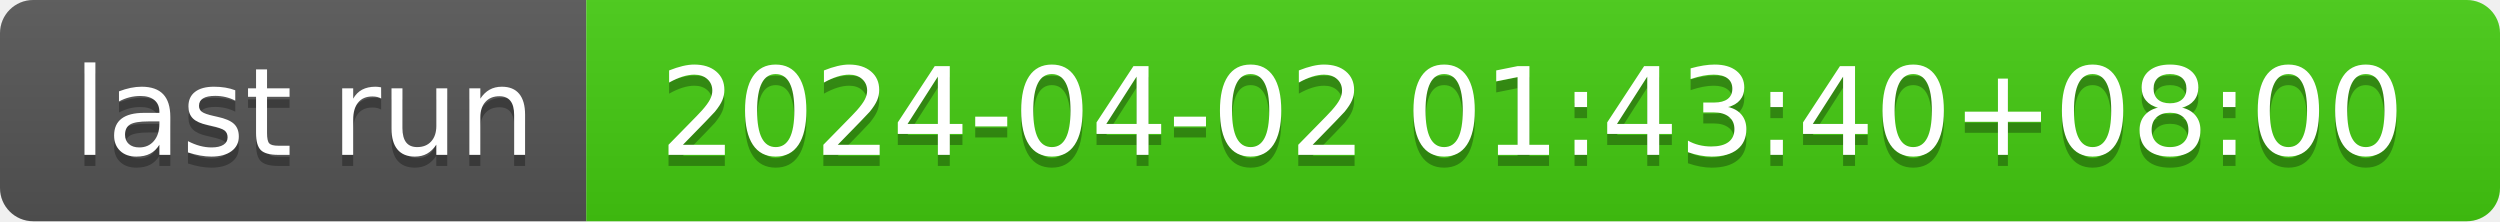
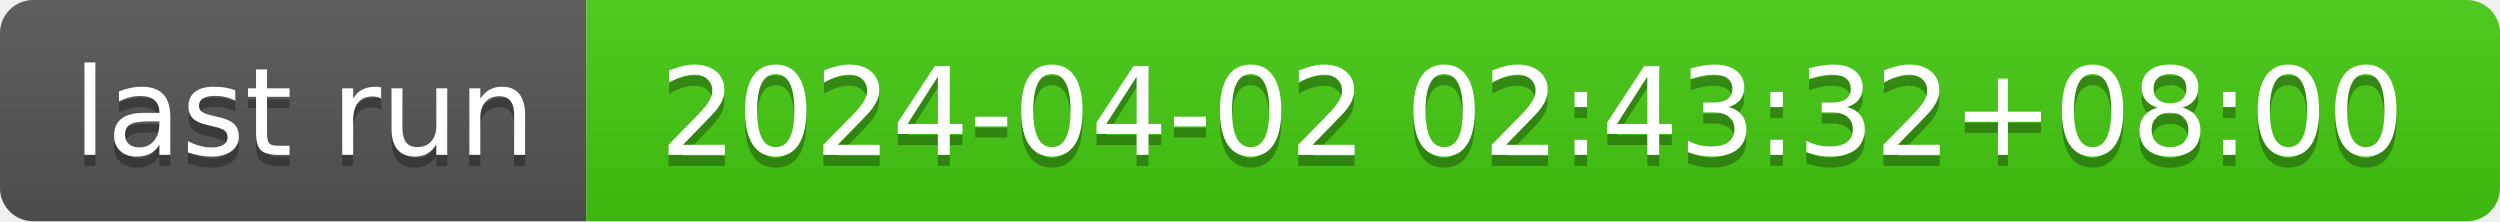
- <svg xmlns="http://www.w3.org/2000/svg" width="226" height="20" role="img" aria-label="last run: 2024-04-02 01:43:40+08:00">
+ <svg xmlns="http://www.w3.org/2000/svg" width="226" height="20" role="img" aria-label="last run: 2024-04-02 02:43:32+08:00">
  <linearGradient id="s" x2="0" y2="100%">
    <stop offset="0" stop-color="#bbb" stop-opacity=".1" />
    <stop offset="1" stop-opacity=".1" />
  </linearGradient>
  <clipPath id="r">
    <rect width="226" height="20" rx="3" fill="#fff" />
  </clipPath>
  <g clip-path="url(#r)">
    <rect width="53" height="20" fill="#555" />
    <rect x="53" width="173" height="20" fill="#4c1" />
    <rect width="226" height="20" fill="url(#s)" />
  </g>
  <g fill="#fff" text-anchor="middle" font-family="Verdana,Geneva,DejaVu Sans,sans-serif" text-rendering="geometricPrecision" font-size="110">
    <text aria-hidden="true" x="275" y="150" fill="#010101" fill-opacity=".3" transform="scale(.1)" textLength="430">last run</text>
    <text x="275" y="140" transform="scale(.1)" fill="#fff" textLength="430">last run</text>
-     <text aria-hidden="true" x="1385" y="150" fill="#010101" fill-opacity=".3" transform="scale(.1)" textLength="1630">2024-04-02 01:43:40+08:00</text>
-     <text x="1385" y="140" transform="scale(.1)" fill="#fff" textLength="1630">2024-04-02 01:43:40+08:00</text>
+     <text aria-hidden="true" x="1385" y="150" fill="#010101" fill-opacity=".3" transform="scale(.1)" textLength="1630">2024-04-02 02:43:32+08:00</text>
+     <text x="1385" y="140" transform="scale(.1)" fill="#fff" textLength="1630">2024-04-02 02:43:32+08:00</text>
  </g>
</svg>
